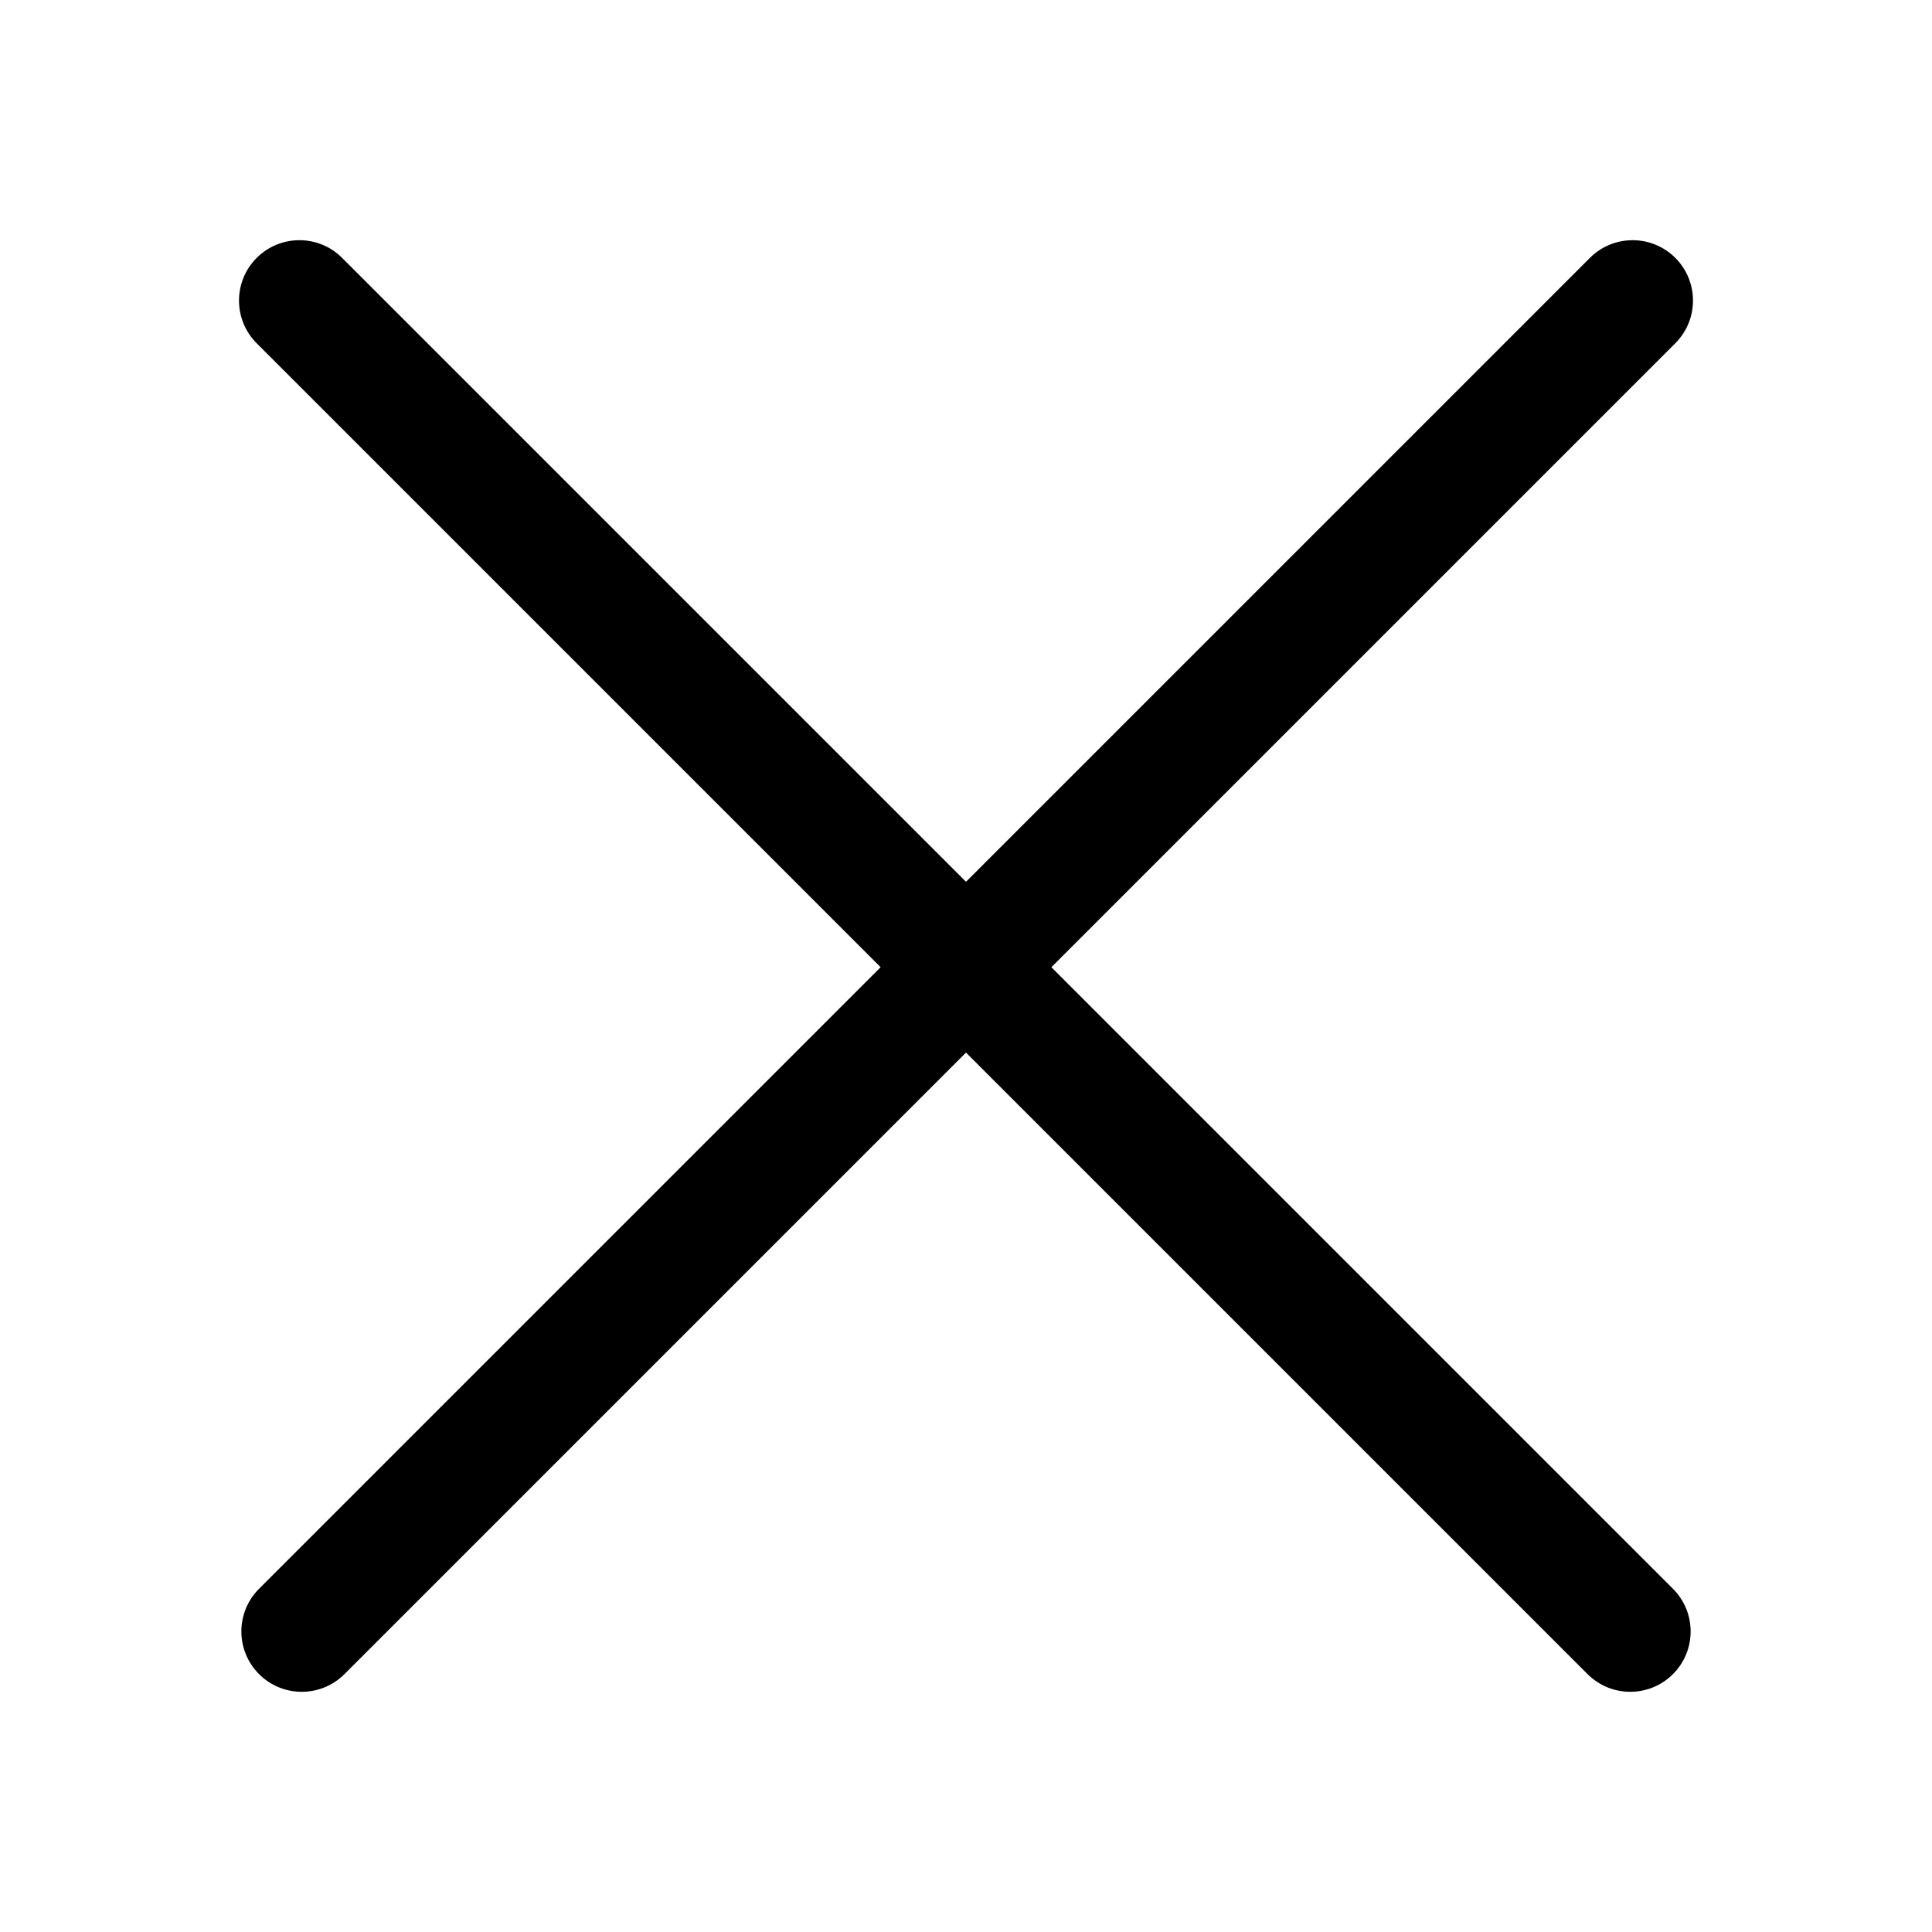
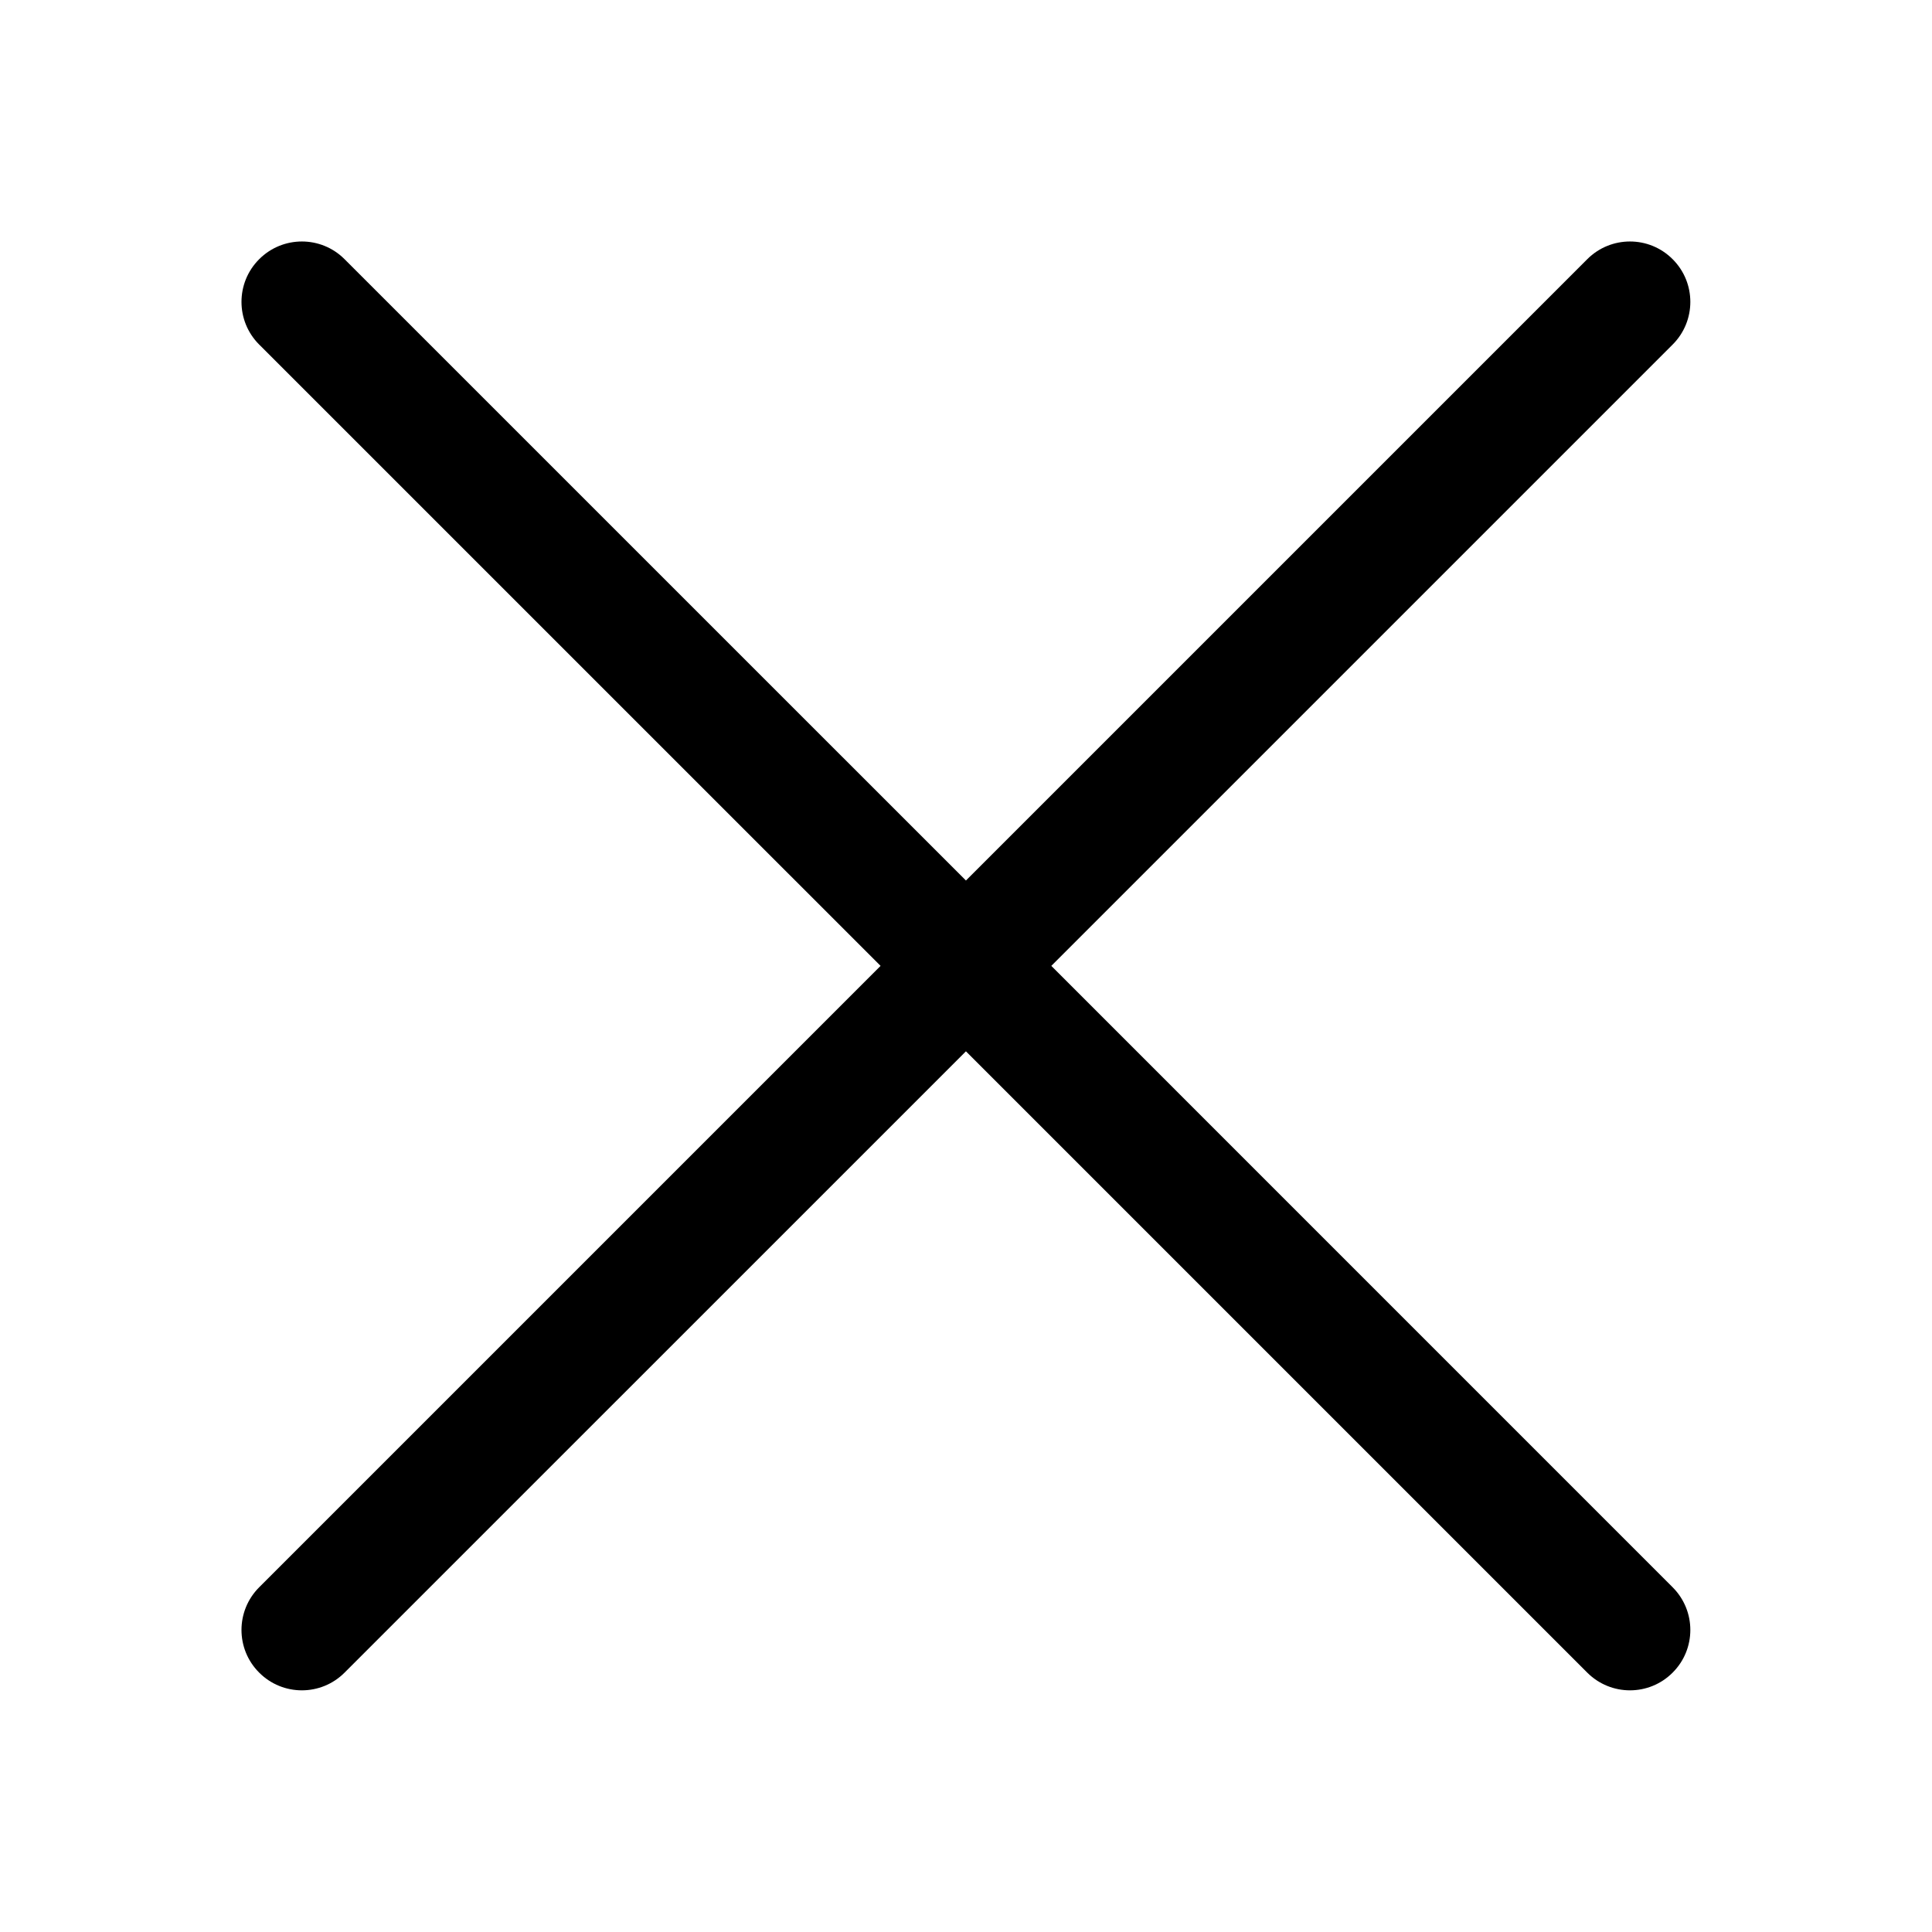
<svg xmlns="http://www.w3.org/2000/svg" viewBox="0 0 32 32" fill="none">
-   <path d="M4.252 4.271C4.642 3.881 5.276 3.881 5.666 4.271L16 14.605L26.334 4.271C26.724 3.881 27.358 3.881 27.748 4.271C28.139 4.662 28.139 5.295 27.748 5.686L17.414 16.02L27.709 26.315C28.1 26.705 28.1 27.338 27.709 27.729C27.319 28.119 26.686 28.119 26.295 27.729L16 17.434L5.705 27.729C5.314 28.119 4.681 28.119 4.291 27.729C3.9 27.338 3.9 26.705 4.291 26.315L14.586 16.02L4.252 5.686C3.861 5.295 3.861 4.662 4.252 4.271Z" fill="currentColor" />
+   <path d="M26.29 4.293C26.681 3.902 27.314 3.902 27.704 4.293C28.095 4.683 28.095 5.317 27.704 5.707L17.413 15.998L27.704 26.29C28.095 26.681 28.095 27.314 27.704 27.704C27.314 28.095 26.681 28.095 26.29 27.704L15.999 17.413L5.707 27.704C5.317 28.095 4.683 28.095 4.293 27.704C3.902 27.314 3.902 26.681 4.293 26.29L14.585 15.998L4.293 5.707C3.902 5.317 3.902 4.683 4.293 4.293C4.684 3.902 5.317 3.902 5.707 4.293L15.999 14.584L26.29 4.293Z" fill="currentColor" />
</svg>
